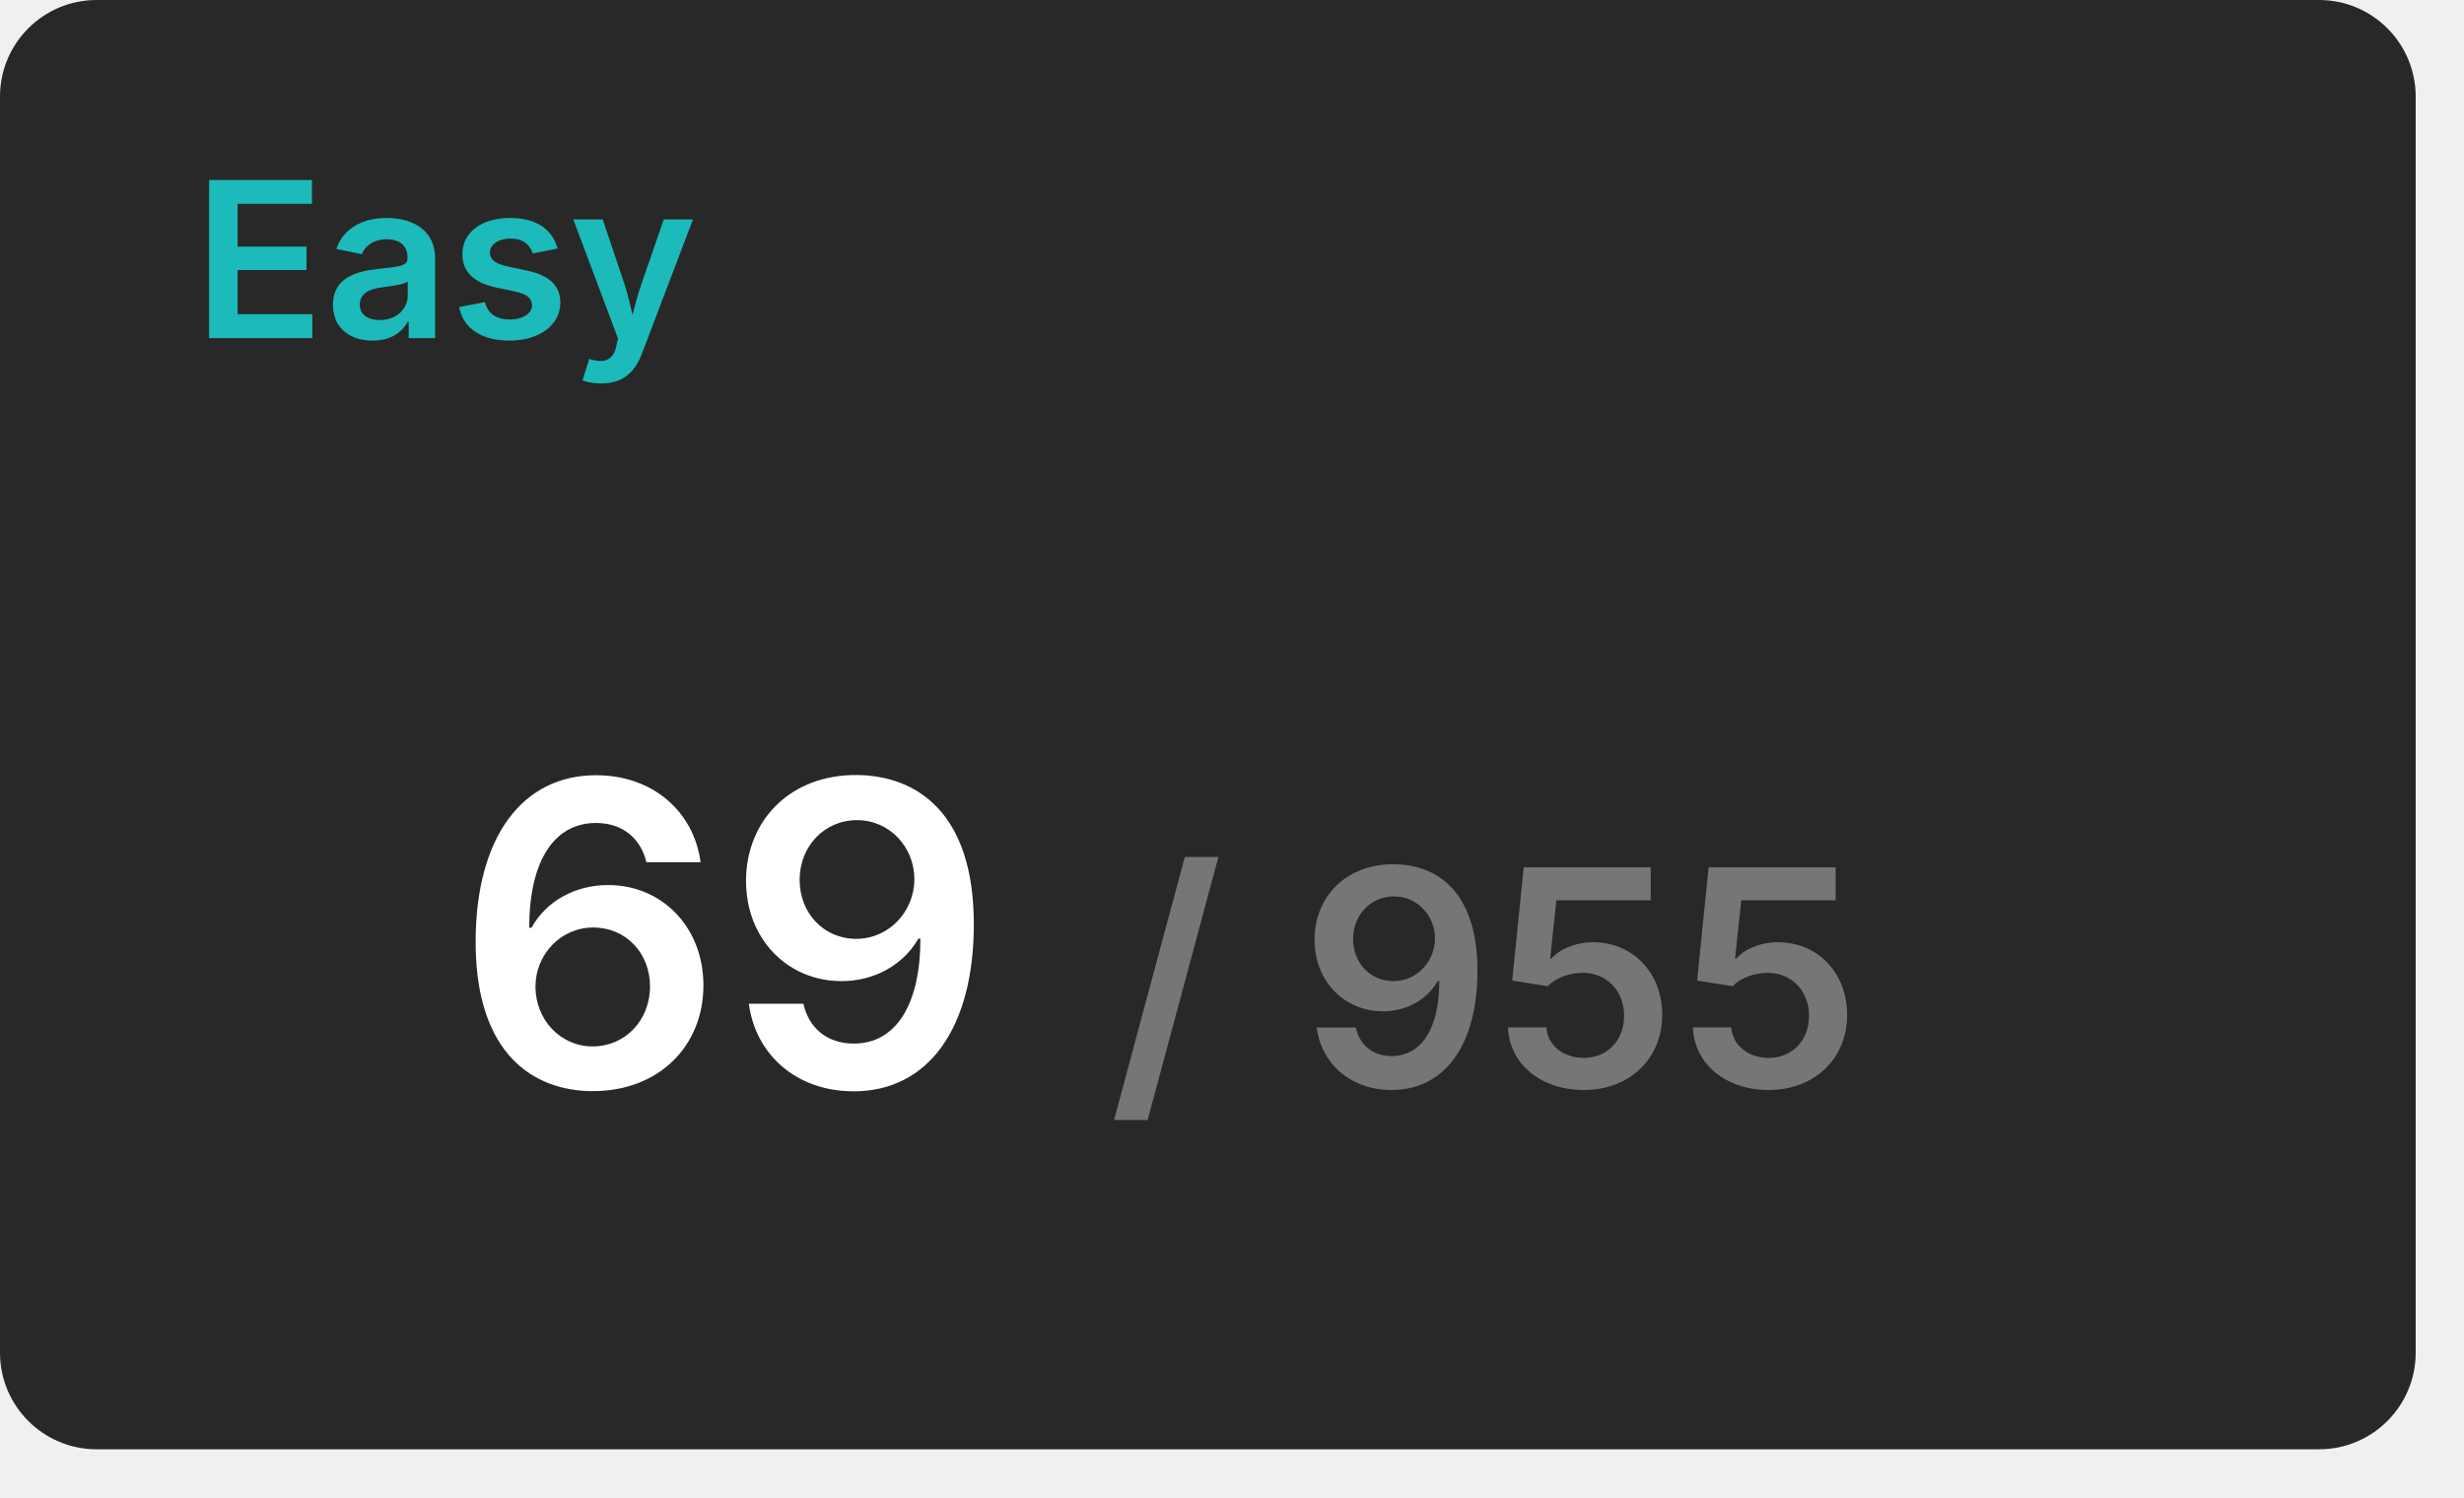
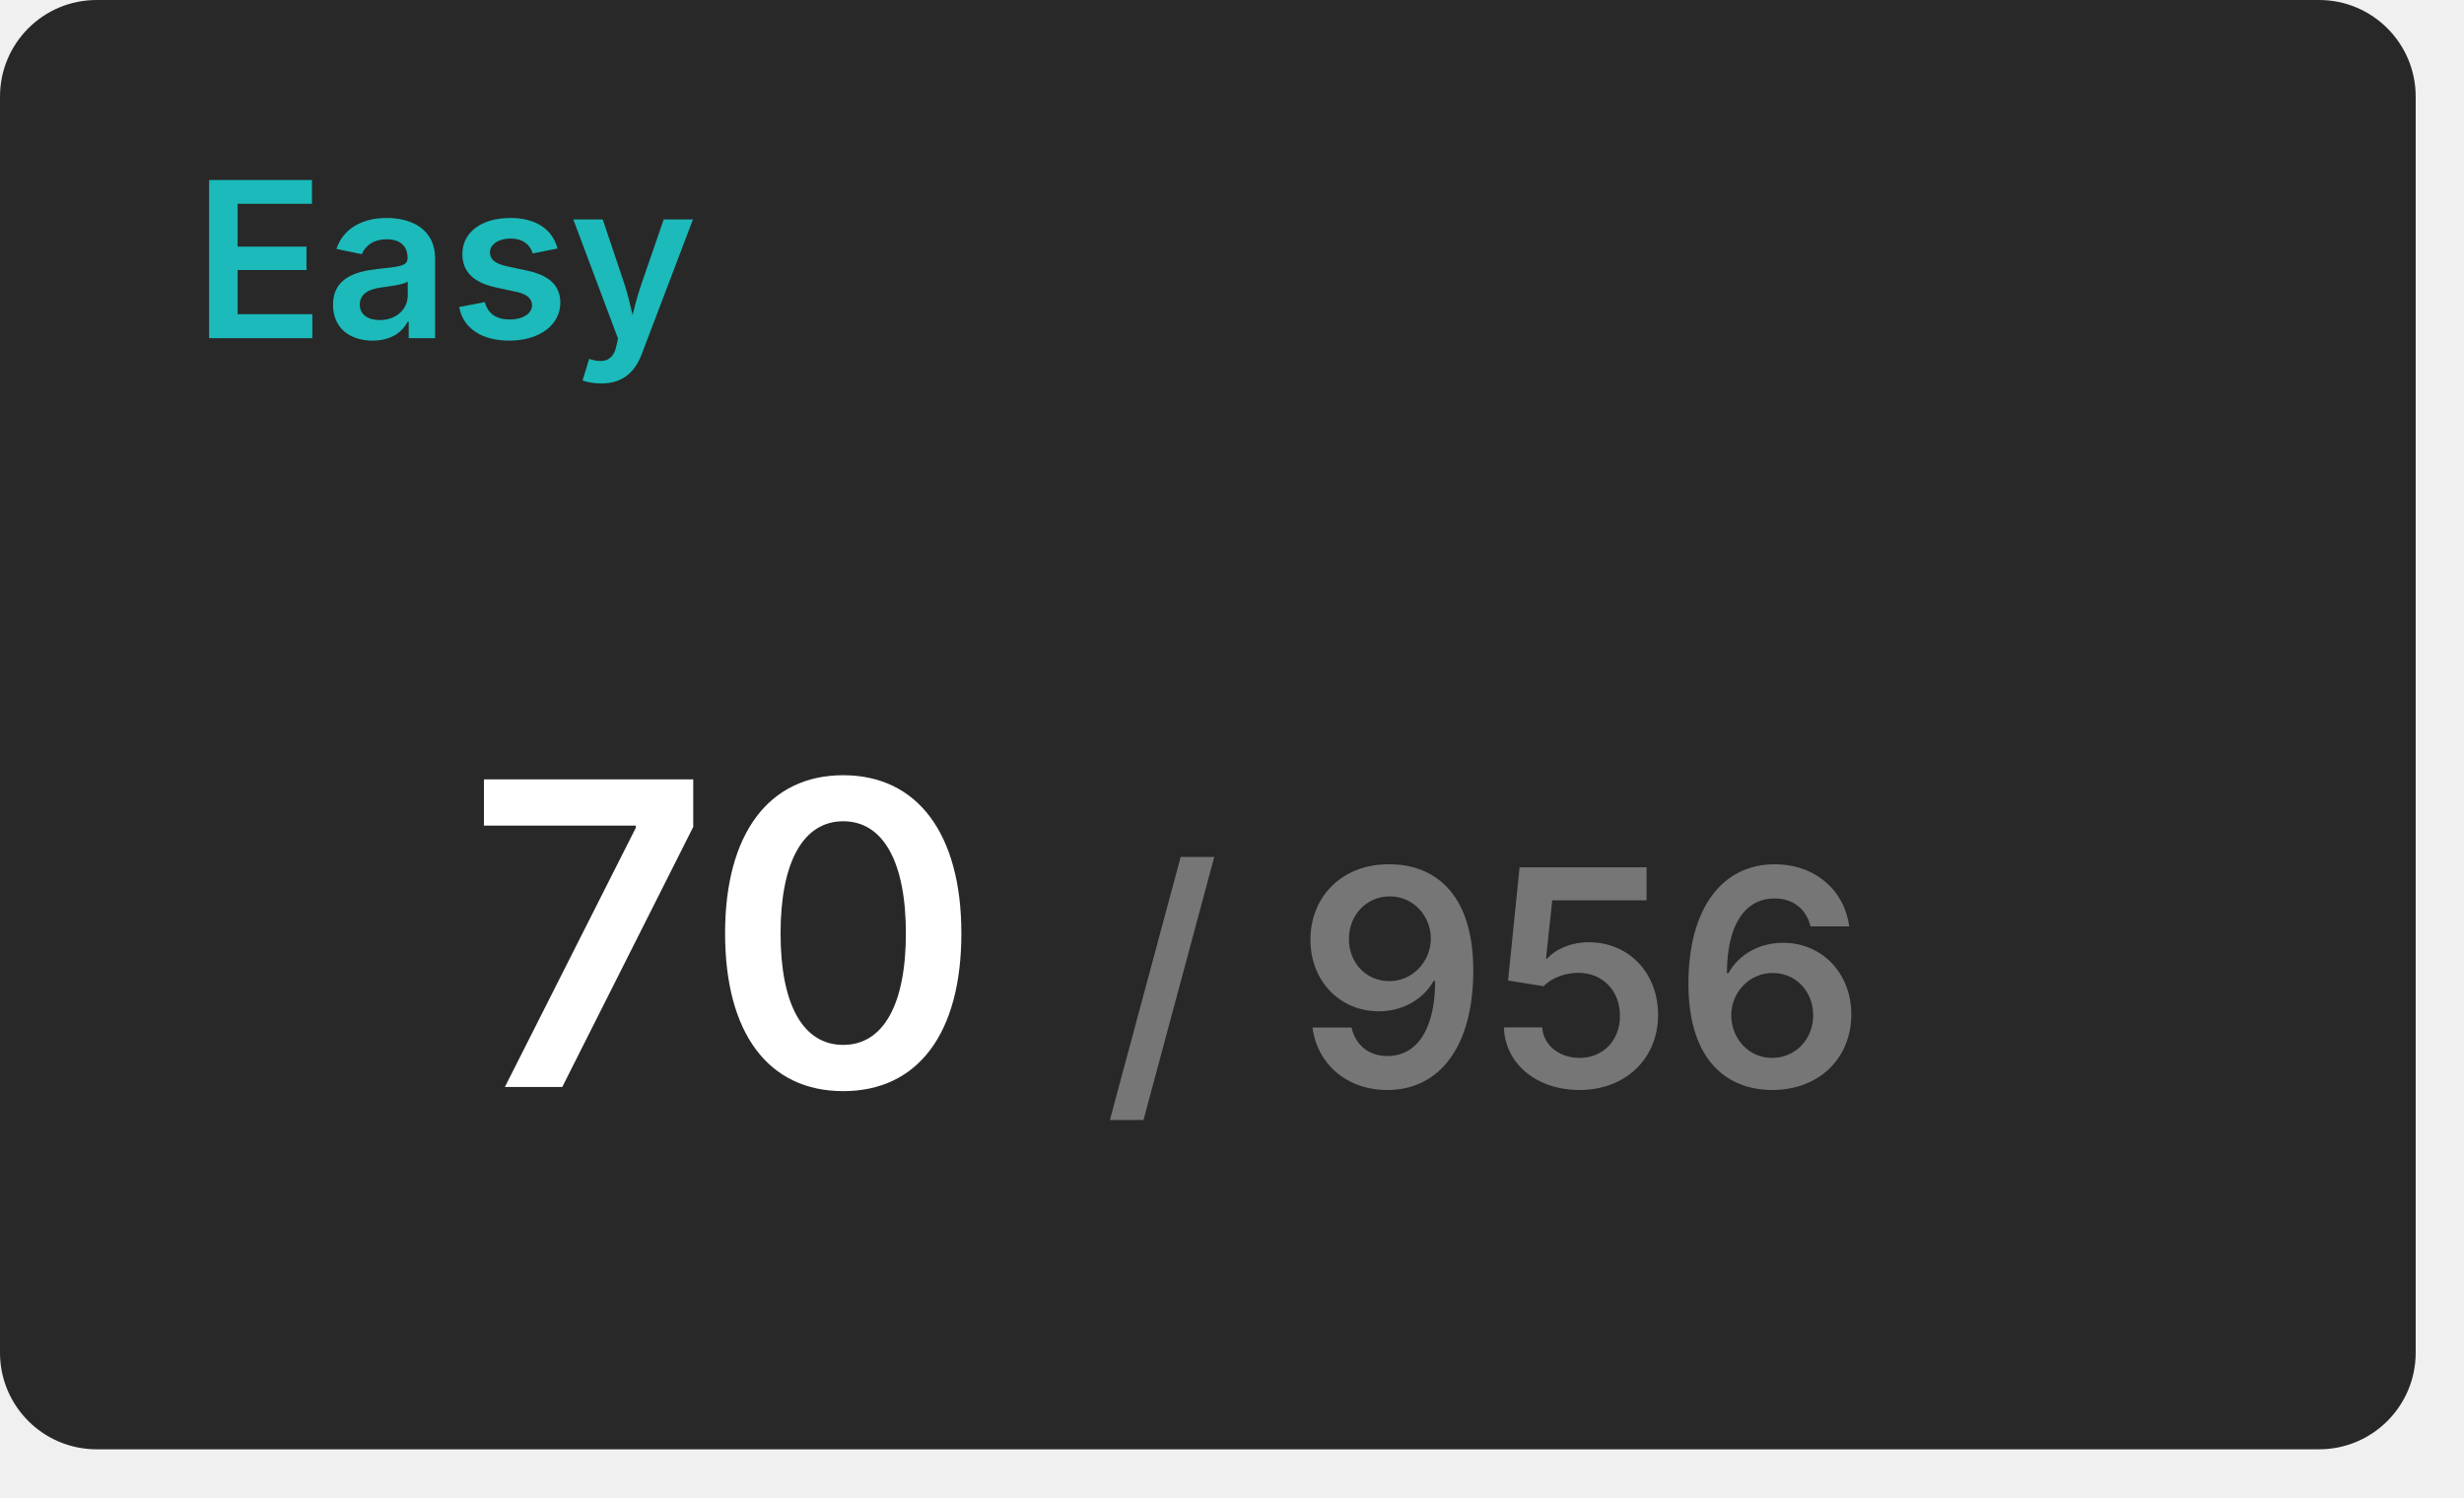
<svg xmlns="http://www.w3.org/2000/svg" width="204" height="124" viewBox="0 0 204 124">
  <rect x="0" y="0" width="200" height="120" rx="8" fill="#282828" />
  <text x="16" y="28" font-size="18" font-weight="600" font-family="Inter, Arial, Helvetica, sans-serif" fill="#1cbaba">Easy</text>
  <g transform="translate(60, 90)" text-anchor="middle">
-     <text font-size="35" font-weight="600" font-family="Inter, Arial, Helvetica, sans-serif" fill="#ffffff" dominant-baseline="end">69</text>
-     <text font-size="25" font-weight="600" font-family="Inter, Arial, Helvetica, sans-serif" fill="#767676" dominant-baseline="end" dx="63">/ 955</text>
+     <text font-size="35" font-weight="600" font-family="Inter, Arial, Helvetica, sans-serif" fill="#ffffff" dominant-baseline="end">70</text>
+     <text font-size="25" font-weight="600" font-family="Inter, Arial, Helvetica, sans-serif" fill="#767676" dominant-baseline="end" dx="63">/ 956</text>
  </g>
</svg>
